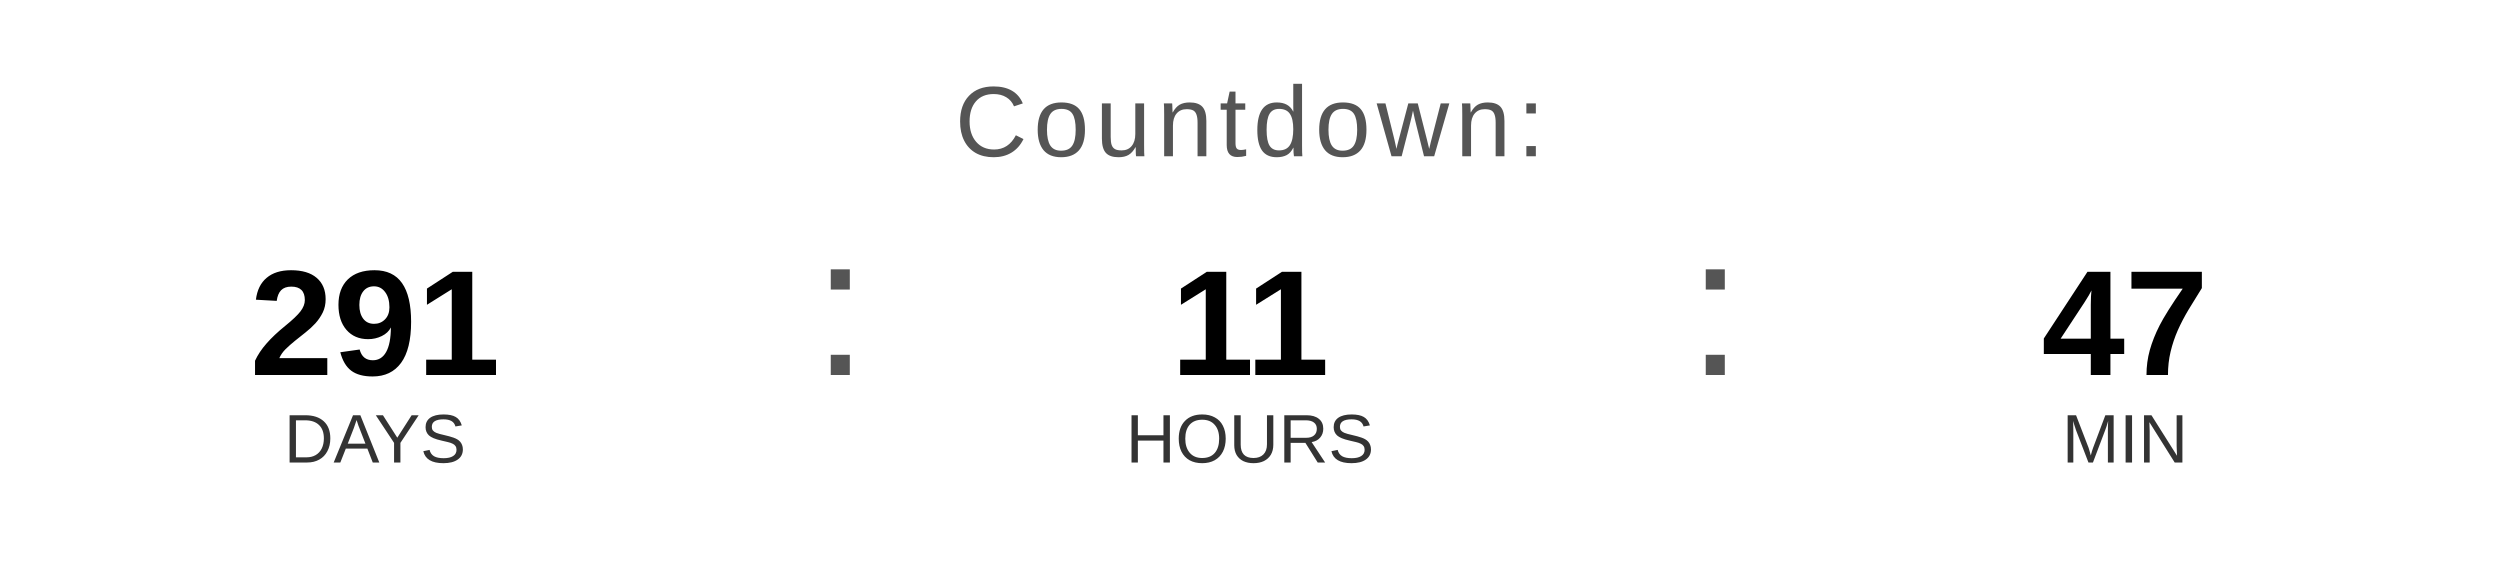
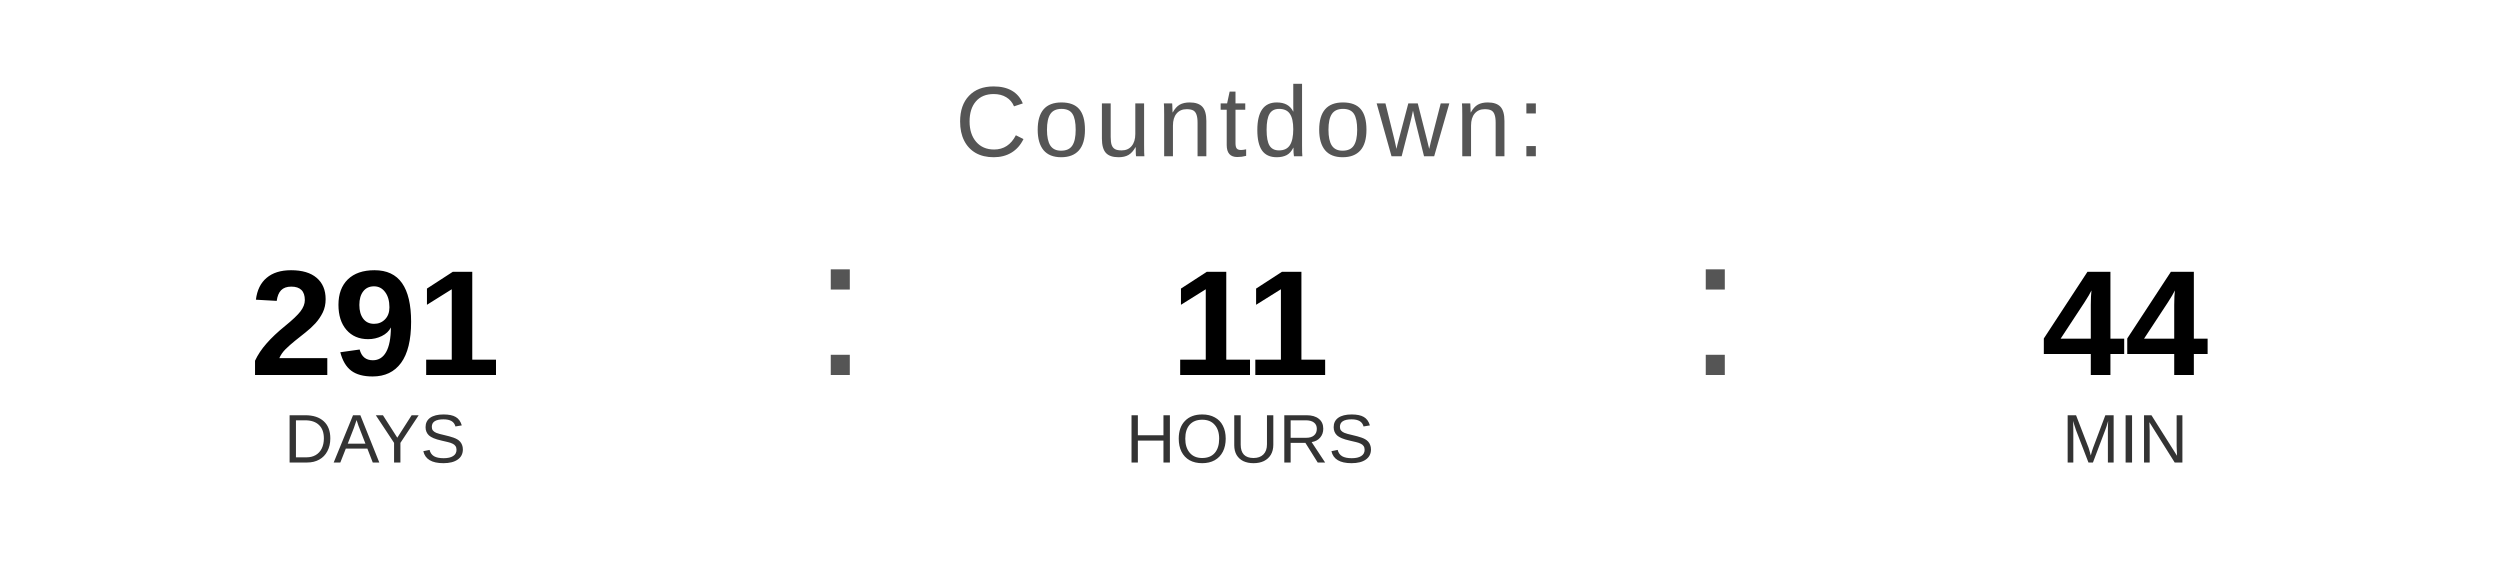
<svg xmlns="http://www.w3.org/2000/svg" width="400" height="90" viewBox="0 0 400 90">
  <text x="200" y="25" font-family="Arial, Helvetica, sans-serif" font-size="16" fill="#555555" text-anchor="middle" letter-spacing="1">
    Countdown:
  </text>
  <text x="60" y="60" font-family="Arial, Helvetica, sans-serif" font-size="24" font-weight="bold" fill="#000000" text-anchor="middle">291</text>
  <text x="60" y="74" font-family="Arial, Helvetica, sans-serif" font-size="11" fill="#333333" text-anchor="middle">DAYS</text>
  <text x="130" y="60" font-family="Arial, sans-serif" font-size="32" fill="#555555">:</text>
  <text x="200" y="60" font-family="Arial, Helvetica, sans-serif" font-size="24" font-weight="bold" fill="#000000" text-anchor="middle">11</text>
  <text x="200" y="74" font-family="Arial, Helvetica, sans-serif" font-size="11" fill="#333333" text-anchor="middle">HOURS</text>
  <text x="270" y="60" font-family="Arial, sans-serif" font-size="32" fill="#555555">:</text>
-   <text x="340" y="60" font-family="Arial, Helvetica, sans-serif" font-size="24" font-weight="bold" fill="#000000" text-anchor="middle">47</text>
+   <text x="340" y="60" font-family="Arial, Helvetica, sans-serif" font-size="24" font-weight="bold" fill="#000000" text-anchor="middle">44</text>
  <text x="340" y="74" font-family="Arial, Helvetica, sans-serif" font-size="11" fill="#333333" text-anchor="middle">MIN</text>
</svg>
